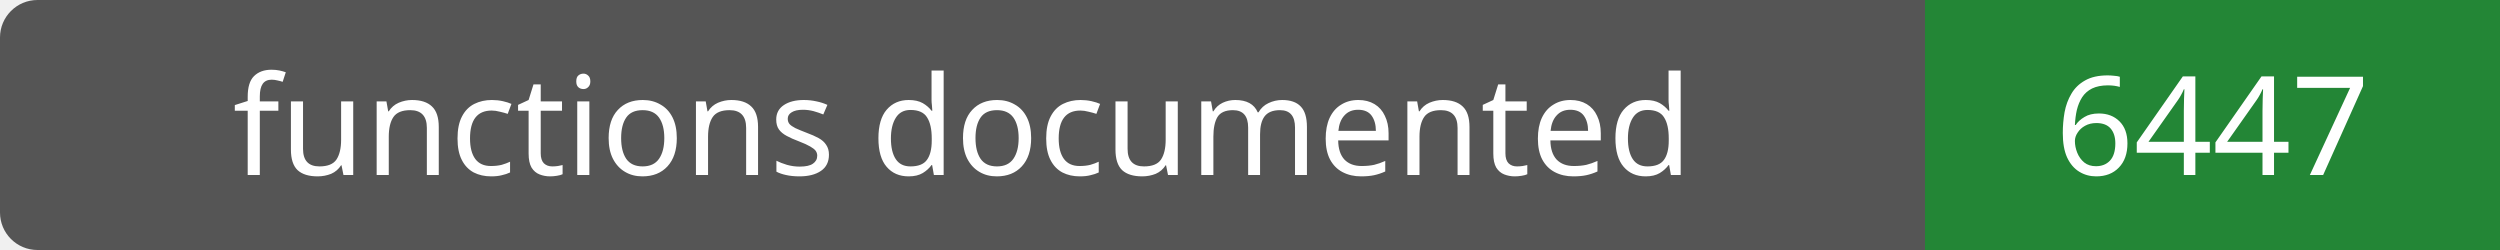
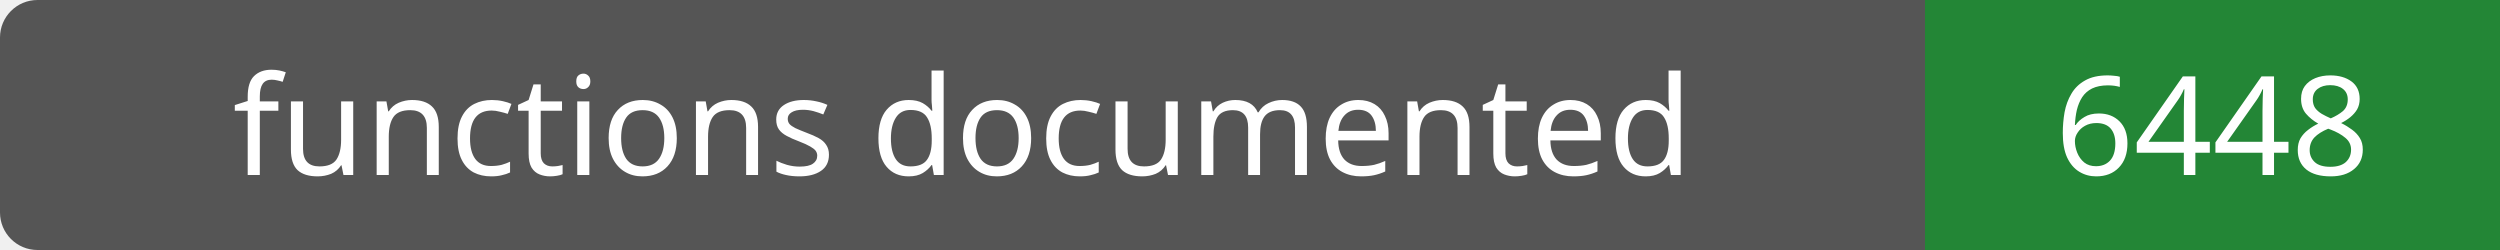
- <svg xmlns="http://www.w3.org/2000/svg" width="200" height="20" role="img" aria-label="functions documented: 6447">
+ <svg xmlns="http://www.w3.org/2000/svg" width="200" height="20" role="img" aria-label="functions documented: 6448">
  <rect width="200" height="20" rx="3" fill="#555" />
  <path fill="#238636" d="M154 0h46v20H154z" />
  <g fill="#fff" text-anchor="middle" font-family="Verdana,sans-serif" font-size="11">
    <text x="77.0" y="14">functions documented</text>
-     <text x="177.0" y="14">6447</text>
+     <text x="177.0" y="14">6448</text>
  </g>
</svg>
